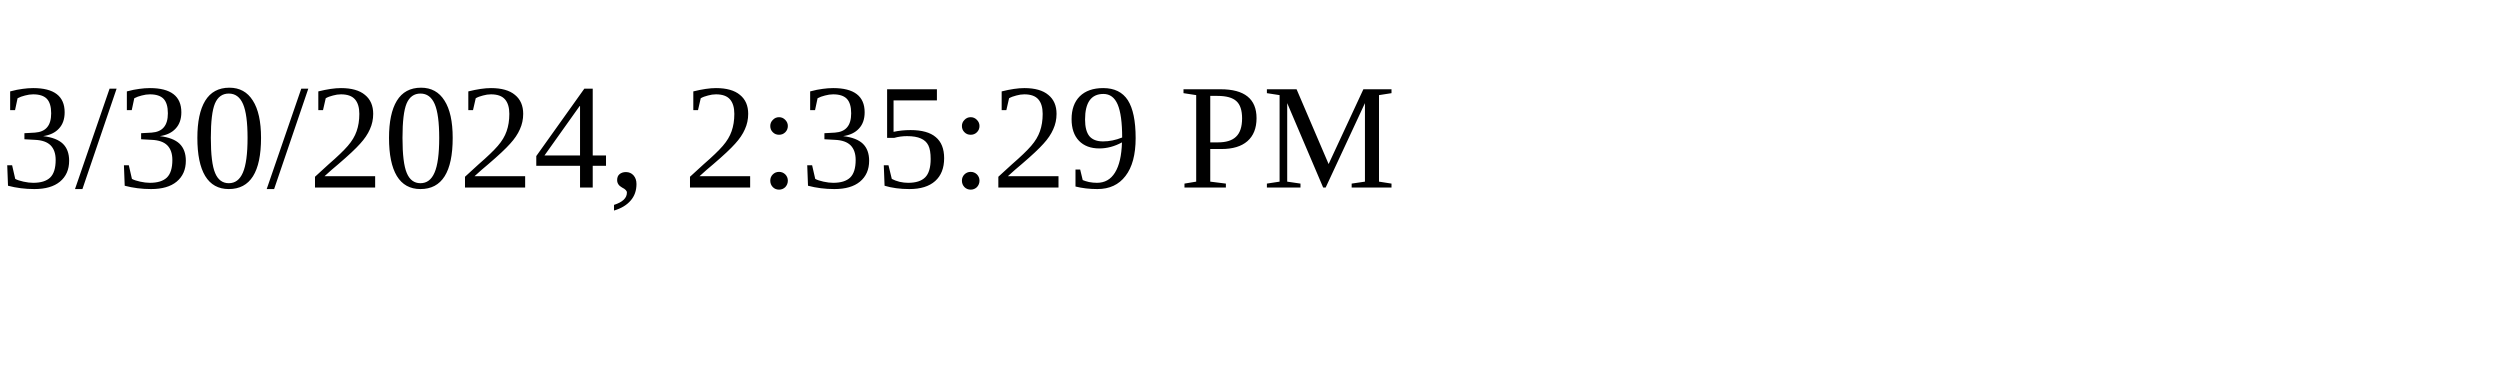
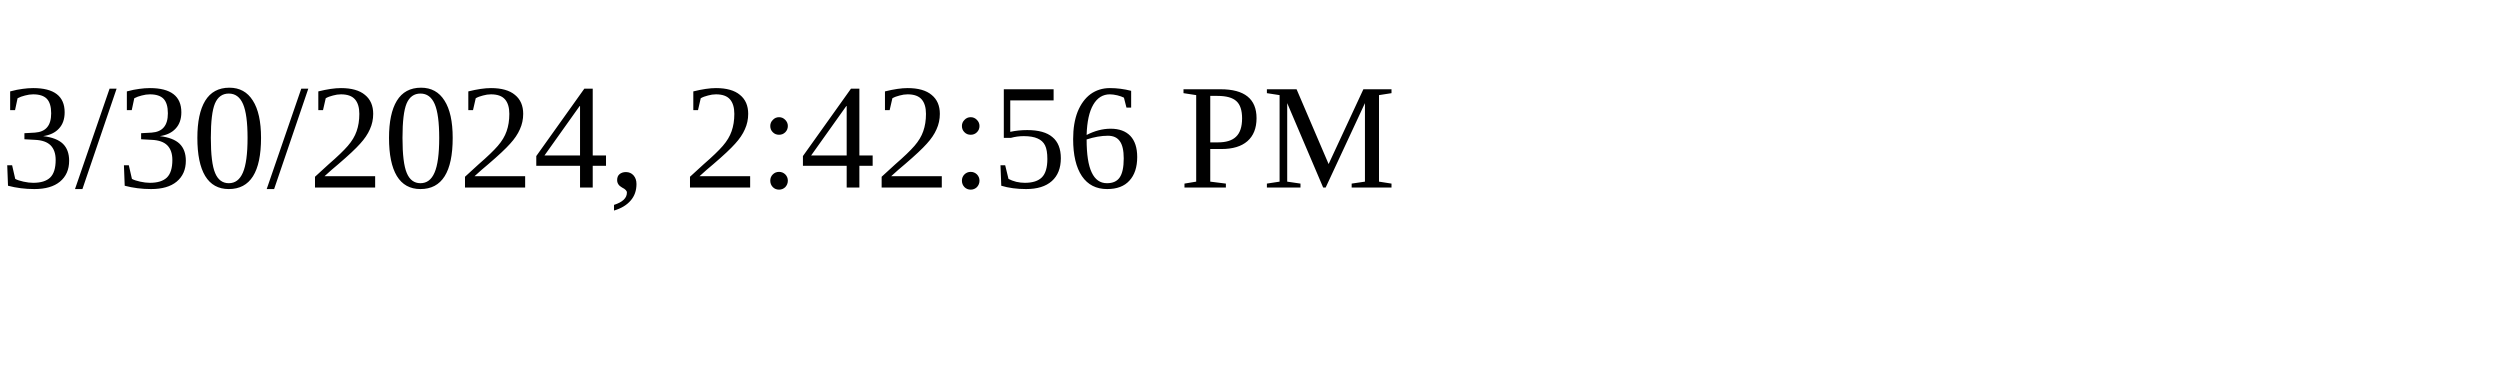
<svg xmlns="http://www.w3.org/2000/svg" height="30" width="200">
-   <text x="0" y="15">3/30/2024, 2:35:29 PM</text>
+   <text x="0" y="15">3/30/2024, 2:42:56 PM</text>
</svg>
